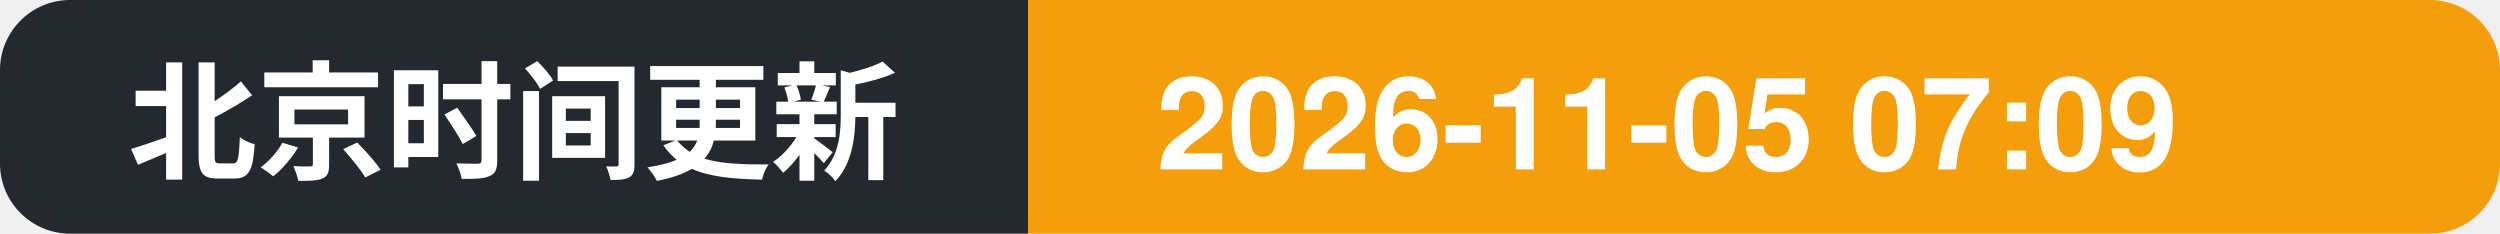
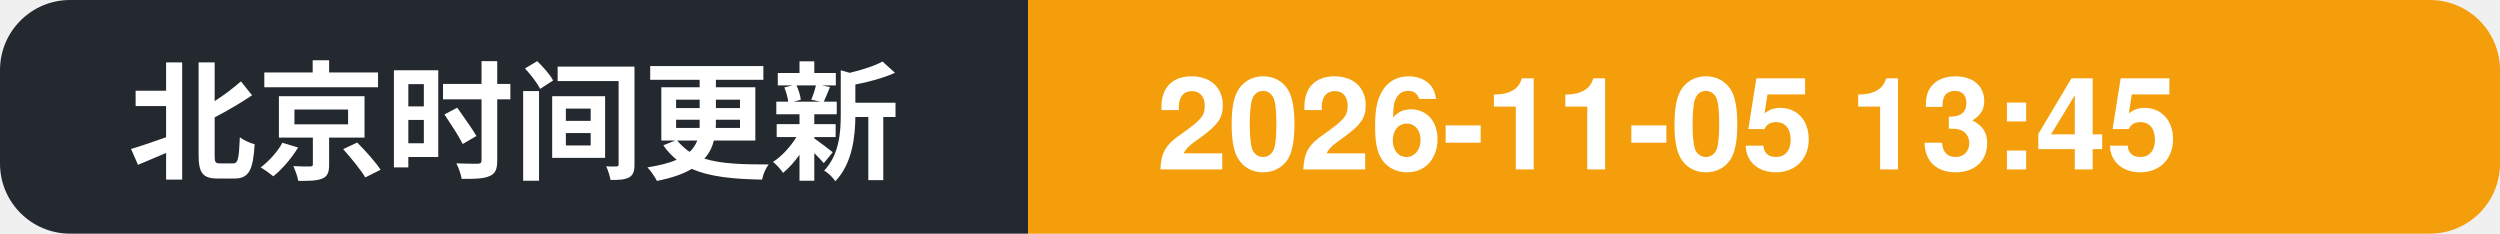
- <svg xmlns="http://www.w3.org/2000/svg" width="214" height="20" role="img" aria-label="北京时间更新: 2026-11-05 07:09">
+ <svg xmlns="http://www.w3.org/2000/svg" width="214" height="20" role="img" aria-label="北京时间更新: 2026-11-05 13:45">
  <clipPath id="c">
    <rect width="214" height="20" rx="6" />
  </clipPath>
  <g clip-path="url(#c)">
    <rect width="88" height="20" fill="#24292f" />
    <rect x="88" width="126" height="20" fill="#f59e0b" />
    <text x="11" y="14.5" font-family="Segoe UI, PingFang SC, Hiragino Sans GB, Microsoft YaHei, Helvetica, Arial, sans-serif" font-size="11" font-weight="600" fill="#ffffff">北京时间更新</text>
-     <text x="99" y="14.5" font-family="Segoe UI, PingFang SC, Hiragino Sans GB, Microsoft YaHei, Helvetica, Arial, sans-serif" font-size="11" font-weight="700" fill="#ffffff">2026-11-05 07:09</text>
+     <text x="99" y="14.5" font-family="Segoe UI, PingFang SC, Hiragino Sans GB, Microsoft YaHei, Helvetica, Arial, sans-serif" font-size="11" font-weight="700" fill="#ffffff">2026-11-05 13:45</text>
  </g>
</svg>
